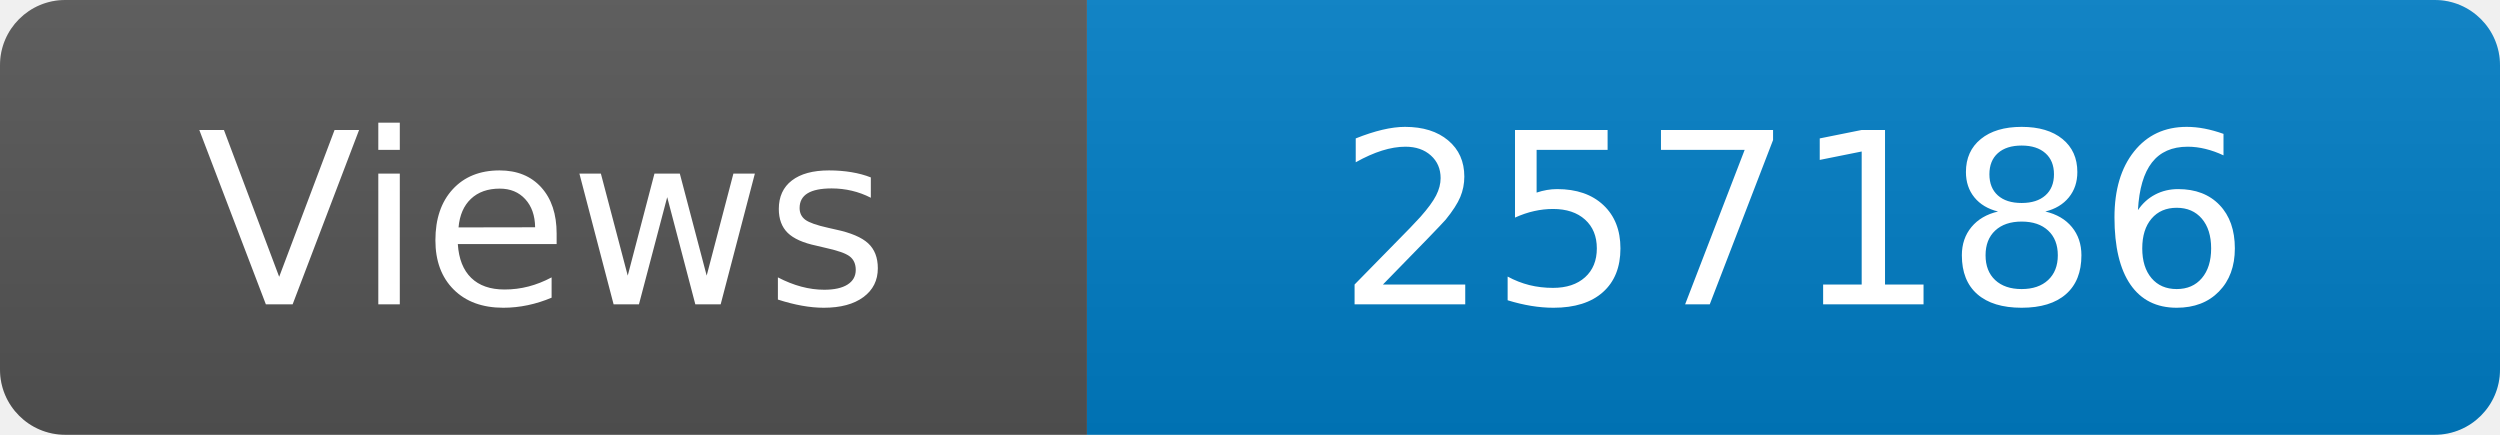
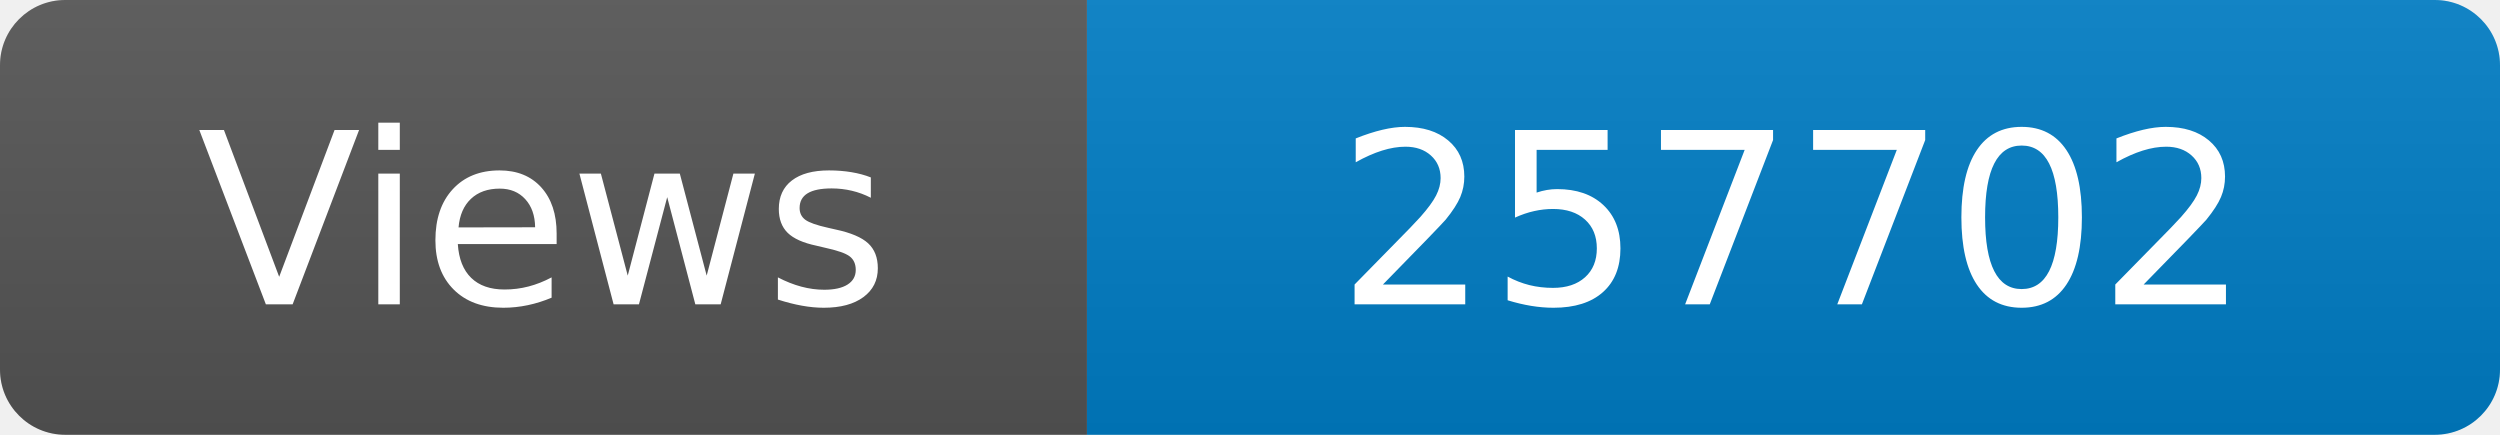
<svg xmlns="http://www.w3.org/2000/svg" width="115" height="20" role="img" aria-label="Maintained?: yes">
  <linearGradient id="s" x2="0" y2="100%">
    <stop offset="0" stop-color="#bbb" stop-opacity=".1" />
    <stop offset="1" stop-opacity=".1" />
  </linearGradient>
  <clipPath id="r">
    <rect width="115" height="20" rx="3" fill="#fff" />
  </clipPath>
  <g clip-path="url(#r)">
    <rect width="50" height="20" fill="#555" />
    <rect x="50" width="160" height="20" fill="#007ec6" />
    <rect width="115" height="20" fill="url(#s)" />
  </g>
  <g fill="#fff" text-anchor="middle" font-family="Verdana,Geneva,DejaVu Sans,sans-serif" font-size="110">
    <text x="250" y="140" transform="scale(.1)" fill="#fff">Views</text>
-     <text x="825" y="140" transform="scale(.1)" fill="#fff">257186</text>
+     <text x="825" y="140" transform="scale(.1)" fill="#fff">257702</text>
  </g>
</svg>
